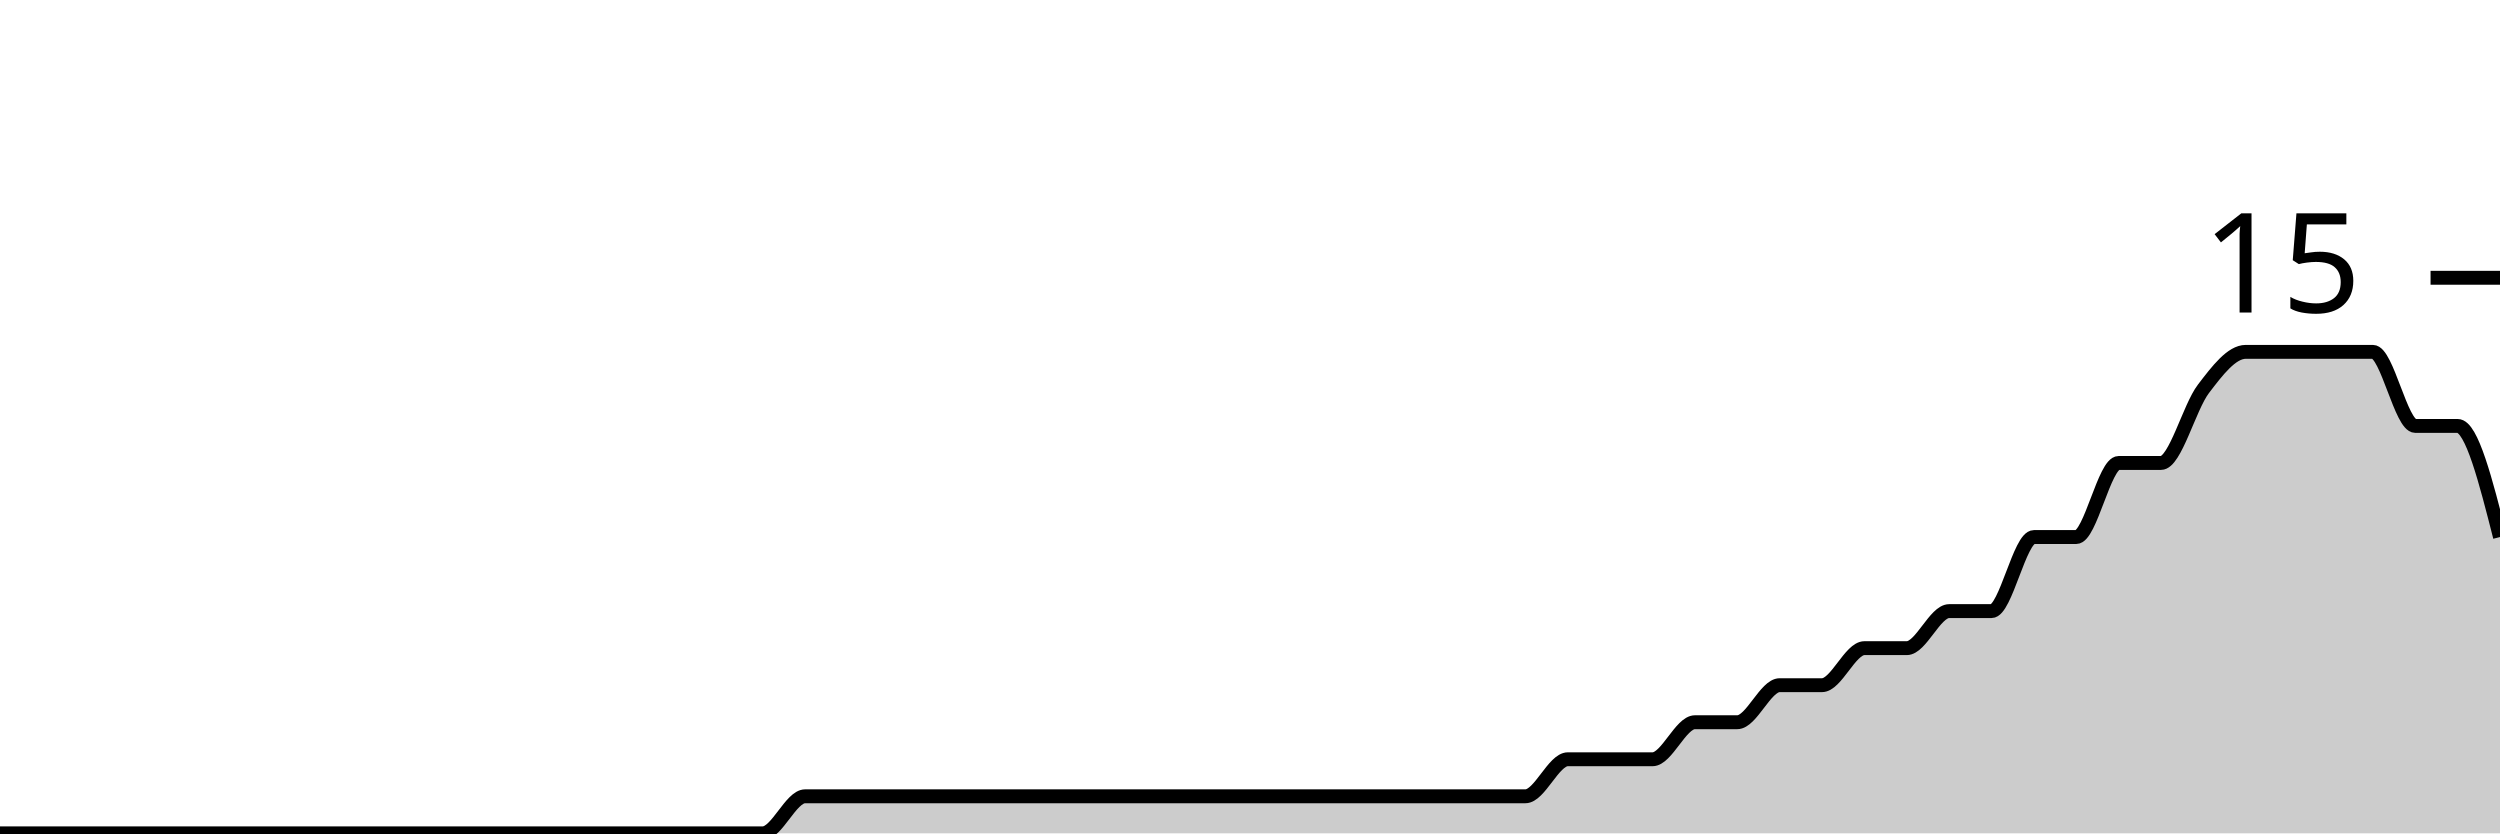
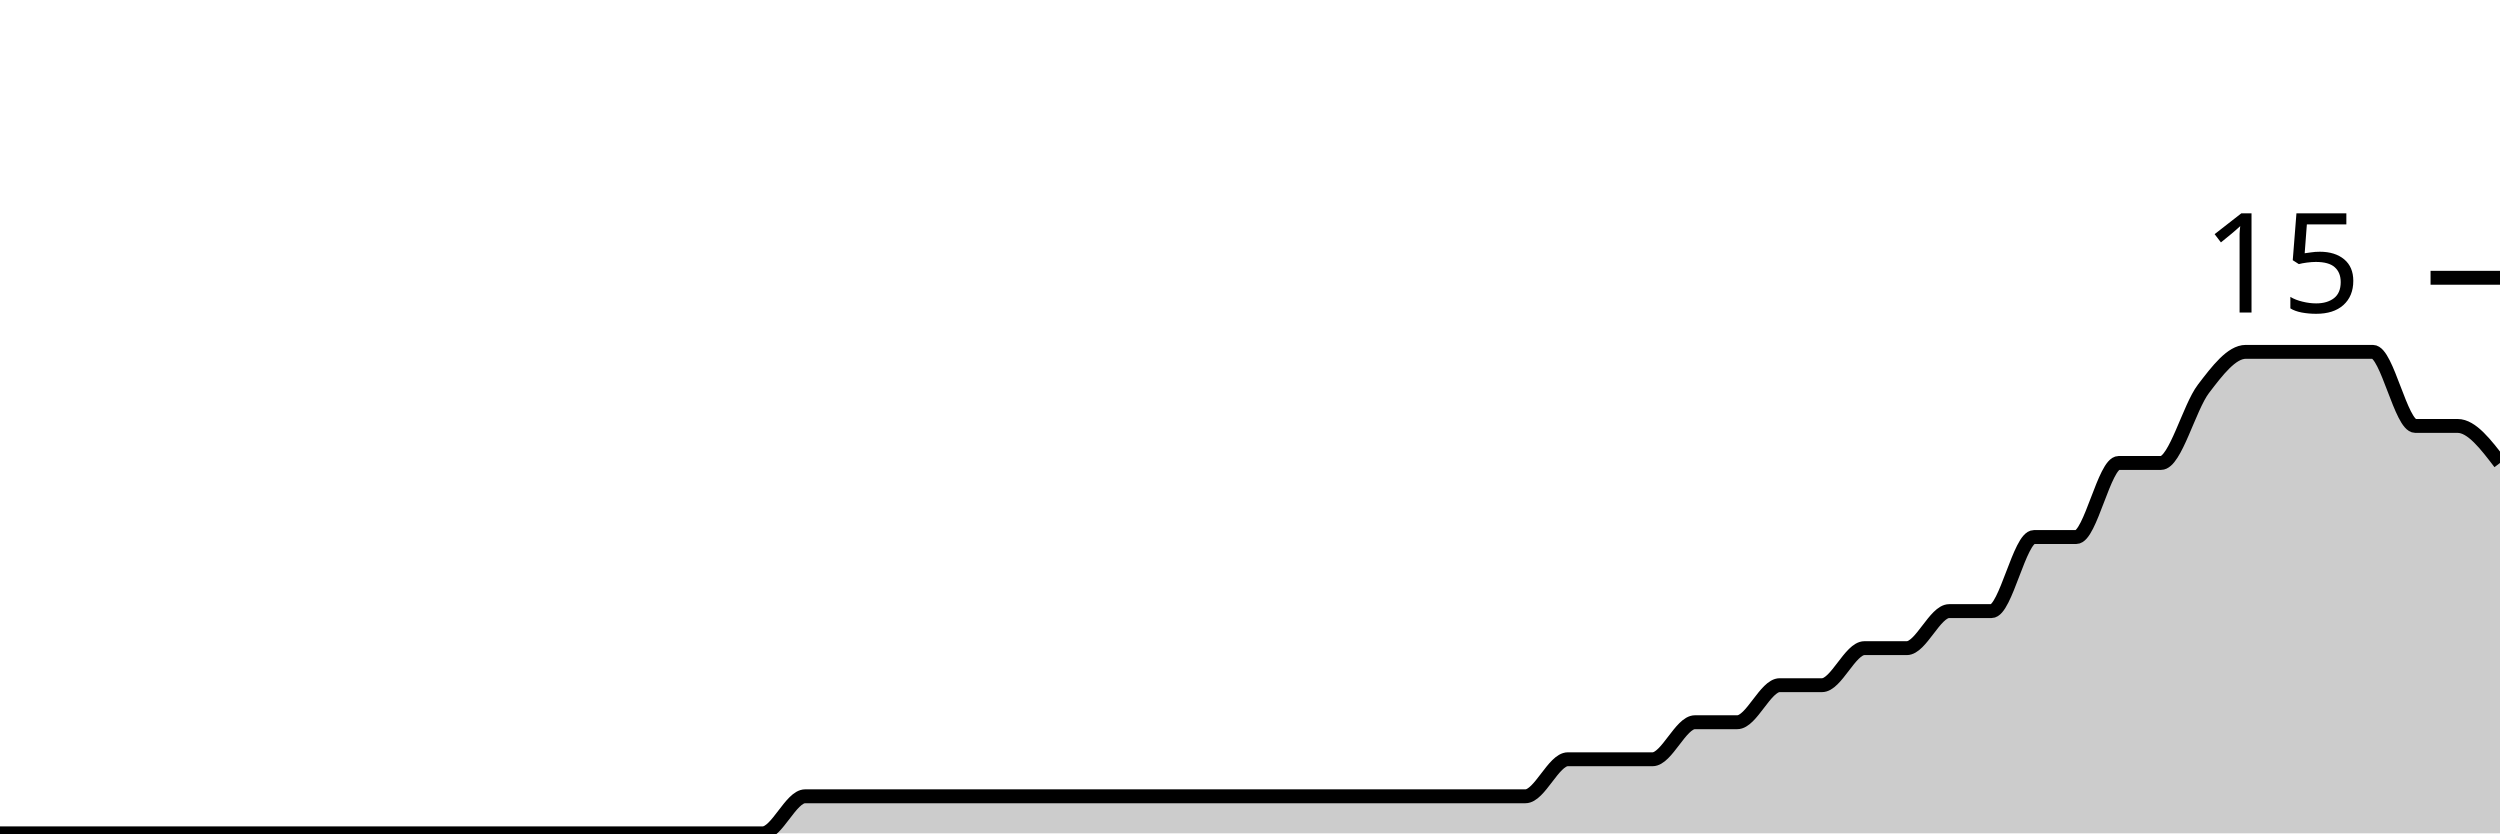
<svg xmlns="http://www.w3.org/2000/svg" viewBox="0 0 180 60">
  <g transform="translate(0,20)">
-     <path class="area" fill="rgba(0, 0, 0, 0.2)" d="M0,40C1.017,40,2.034,40,3.051,40C4.068,40,5.085,40,6.102,40C7.119,40,8.136,40,9.153,40C10.169,40,11.186,40,12.203,40C13.22,40,14.237,40,15.254,40C16.271,40,17.288,40,18.305,40C19.322,40,20.339,40,21.356,40C22.373,40,23.39,40,24.407,40C25.424,40,26.441,40,27.458,40C28.475,40,29.492,40,30.508,40C31.525,40,32.542,40,33.559,40C34.576,40,35.593,40,36.61,40C37.627,40,38.644,40,39.661,40C40.678,40,41.695,40,42.712,40C43.729,40,44.746,40,45.763,40C46.78,40,47.797,40,48.814,40C49.831,40,50.847,40,51.864,40C52.881,40,53.898,40,54.915,40C55.932,40,56.949,37.333,57.966,37.333C58.983,37.333,60,37.333,61.017,37.333C62.034,37.333,63.051,37.333,64.068,37.333C65.085,37.333,66.102,37.333,67.119,37.333C68.136,37.333,69.153,37.333,70.169,37.333C71.186,37.333,72.203,37.333,73.22,37.333C74.237,37.333,75.254,37.333,76.271,37.333C77.288,37.333,78.305,37.333,79.322,37.333C80.339,37.333,81.356,37.333,82.373,37.333C83.39,37.333,84.407,37.333,85.424,37.333C86.441,37.333,87.458,37.333,88.475,37.333C89.492,37.333,90.508,37.333,91.525,37.333C92.542,37.333,93.559,37.333,94.576,37.333C95.593,37.333,96.61,37.333,97.627,37.333C98.644,37.333,99.661,37.333,100.678,37.333C101.695,37.333,102.712,37.333,103.729,37.333C104.746,37.333,105.763,37.333,106.78,37.333C107.797,37.333,108.814,37.333,109.831,37.333C110.847,37.333,111.864,34.667,112.881,34.667C113.898,34.667,114.915,34.667,115.932,34.667C116.949,34.667,117.966,34.667,118.983,34.667C120,34.667,121.017,32,122.034,32C123.051,32,124.068,32,125.085,32C126.102,32,127.119,29.333,128.136,29.333C129.153,29.333,130.169,29.333,131.186,29.333C132.203,29.333,133.22,26.667,134.237,26.667C135.254,26.667,136.271,26.667,137.288,26.667C138.305,26.667,139.322,24,140.339,24C141.356,24,142.373,24,143.39,24C144.407,24,145.424,18.667,146.441,18.667C147.458,18.667,148.475,18.667,149.492,18.667C150.508,18.667,151.525,13.333,152.542,13.333C153.559,13.333,154.576,13.333,155.593,13.333C156.61,13.333,157.627,9.333,158.644,8C159.661,6.667,160.678,5.333,161.695,5.333C162.712,5.333,163.729,5.333,164.746,5.333C165.763,5.333,166.78,5.333,167.797,5.333C168.814,5.333,169.831,5.333,170.847,5.333C171.864,5.333,172.881,10.667,173.898,10.667C174.915,10.667,175.932,10.667,176.949,10.667C177.966,10.667,178.983,14.667,180,18.667L180,40C178.983,40,177.966,40,176.949,40C175.932,40,174.915,40,173.898,40C172.881,40,171.864,40,170.847,40C169.831,40,168.814,40,167.797,40C166.78,40,165.763,40,164.746,40C163.729,40,162.712,40,161.695,40C160.678,40,159.661,40,158.644,40C157.627,40,156.61,40,155.593,40C154.576,40,153.559,40,152.542,40C151.525,40,150.508,40,149.492,40C148.475,40,147.458,40,146.441,40C145.424,40,144.407,40,143.39,40C142.373,40,141.356,40,140.339,40C139.322,40,138.305,40,137.288,40C136.271,40,135.254,40,134.237,40C133.22,40,132.203,40,131.186,40C130.169,40,129.153,40,128.136,40C127.119,40,126.102,40,125.085,40C124.068,40,123.051,40,122.034,40C121.017,40,120,40,118.983,40C117.966,40,116.949,40,115.932,40C114.915,40,113.898,40,112.881,40C111.864,40,110.847,40,109.831,40C108.814,40,107.797,40,106.78,40C105.763,40,104.746,40,103.729,40C102.712,40,101.695,40,100.678,40C99.661,40,98.644,40,97.627,40C96.61,40,95.593,40,94.576,40C93.559,40,92.542,40,91.525,40C90.508,40,89.492,40,88.475,40C87.458,40,86.441,40,85.424,40C84.407,40,83.39,40,82.373,40C81.356,40,80.339,40,79.322,40C78.305,40,77.288,40,76.271,40C75.254,40,74.237,40,73.22,40C72.203,40,71.186,40,70.169,40C69.153,40,68.136,40,67.119,40C66.102,40,65.085,40,64.068,40C63.051,40,62.034,40,61.017,40C60,40,58.983,40,57.966,40C56.949,40,55.932,40,54.915,40C53.898,40,52.881,40,51.864,40C50.847,40,49.831,40,48.814,40C47.797,40,46.78,40,45.763,40C44.746,40,43.729,40,42.712,40C41.695,40,40.678,40,39.661,40C38.644,40,37.627,40,36.61,40C35.593,40,34.576,40,33.559,40C32.542,40,31.525,40,30.508,40C29.492,40,28.475,40,27.458,40C26.441,40,25.424,40,24.407,40C23.39,40,22.373,40,21.356,40C20.339,40,19.322,40,18.305,40C17.288,40,16.271,40,15.254,40C14.237,40,13.22,40,12.203,40C11.186,40,10.169,40,9.153,40C8.136,40,7.119,40,6.102,40C5.085,40,4.068,40,3.051,40C2.034,40,1.017,40,0,40Z" />
-     <path class="line" stroke="black" fill="none" d="M0,40C1.017,40,2.034,40,3.051,40C4.068,40,5.085,40,6.102,40C7.119,40,8.136,40,9.153,40C10.169,40,11.186,40,12.203,40C13.22,40,14.237,40,15.254,40C16.271,40,17.288,40,18.305,40C19.322,40,20.339,40,21.356,40C22.373,40,23.39,40,24.407,40C25.424,40,26.441,40,27.458,40C28.475,40,29.492,40,30.508,40C31.525,40,32.542,40,33.559,40C34.576,40,35.593,40,36.61,40C37.627,40,38.644,40,39.661,40C40.678,40,41.695,40,42.712,40C43.729,40,44.746,40,45.763,40C46.78,40,47.797,40,48.814,40C49.831,40,50.847,40,51.864,40C52.881,40,53.898,40,54.915,40C55.932,40,56.949,37.333,57.966,37.333C58.983,37.333,60,37.333,61.017,37.333C62.034,37.333,63.051,37.333,64.068,37.333C65.085,37.333,66.102,37.333,67.119,37.333C68.136,37.333,69.153,37.333,70.169,37.333C71.186,37.333,72.203,37.333,73.22,37.333C74.237,37.333,75.254,37.333,76.271,37.333C77.288,37.333,78.305,37.333,79.322,37.333C80.339,37.333,81.356,37.333,82.373,37.333C83.39,37.333,84.407,37.333,85.424,37.333C86.441,37.333,87.458,37.333,88.475,37.333C89.492,37.333,90.508,37.333,91.525,37.333C92.542,37.333,93.559,37.333,94.576,37.333C95.593,37.333,96.61,37.333,97.627,37.333C98.644,37.333,99.661,37.333,100.678,37.333C101.695,37.333,102.712,37.333,103.729,37.333C104.746,37.333,105.763,37.333,106.78,37.333C107.797,37.333,108.814,37.333,109.831,37.333C110.847,37.333,111.864,34.667,112.881,34.667C113.898,34.667,114.915,34.667,115.932,34.667C116.949,34.667,117.966,34.667,118.983,34.667C120,34.667,121.017,32,122.034,32C123.051,32,124.068,32,125.085,32C126.102,32,127.119,29.333,128.136,29.333C129.153,29.333,130.169,29.333,131.186,29.333C132.203,29.333,133.22,26.667,134.237,26.667C135.254,26.667,136.271,26.667,137.288,26.667C138.305,26.667,139.322,24,140.339,24C141.356,24,142.373,24,143.39,24C144.407,24,145.424,18.667,146.441,18.667C147.458,18.667,148.475,18.667,149.492,18.667C150.508,18.667,151.525,13.333,152.542,13.333C153.559,13.333,154.576,13.333,155.593,13.333C156.61,13.333,157.627,9.333,158.644,8C159.661,6.667,160.678,5.333,161.695,5.333C162.712,5.333,163.729,5.333,164.746,5.333C165.763,5.333,166.78,5.333,167.797,5.333C168.814,5.333,169.831,5.333,170.847,5.333C171.864,5.333,172.881,10.667,173.898,10.667C174.915,10.667,175.932,10.667,176.949,10.667C177.966,10.667,178.983,14.667,180,18.667" />
+     <path class="area" fill="rgba(0, 0, 0, 0.2)" d="M0,40C1.017,40,2.034,40,3.051,40C4.068,40,5.085,40,6.102,40C7.119,40,8.136,40,9.153,40C10.169,40,11.186,40,12.203,40C13.22,40,14.237,40,15.254,40C16.271,40,17.288,40,18.305,40C19.322,40,20.339,40,21.356,40C22.373,40,23.39,40,24.407,40C25.424,40,26.441,40,27.458,40C28.475,40,29.492,40,30.508,40C31.525,40,32.542,40,33.559,40C34.576,40,35.593,40,36.61,40C37.627,40,38.644,40,39.661,40C40.678,40,41.695,40,42.712,40C43.729,40,44.746,40,45.763,40C46.78,40,47.797,40,48.814,40C49.831,40,50.847,40,51.864,40C52.881,40,53.898,40,54.915,40C55.932,40,56.949,37.333,57.966,37.333C58.983,37.333,60,37.333,61.017,37.333C62.034,37.333,63.051,37.333,64.068,37.333C65.085,37.333,66.102,37.333,67.119,37.333C68.136,37.333,69.153,37.333,70.169,37.333C71.186,37.333,72.203,37.333,73.22,37.333C74.237,37.333,75.254,37.333,76.271,37.333C77.288,37.333,78.305,37.333,79.322,37.333C80.339,37.333,81.356,37.333,82.373,37.333C83.39,37.333,84.407,37.333,85.424,37.333C86.441,37.333,87.458,37.333,88.475,37.333C89.492,37.333,90.508,37.333,91.525,37.333C92.542,37.333,93.559,37.333,94.576,37.333C95.593,37.333,96.61,37.333,97.627,37.333C98.644,37.333,99.661,37.333,100.678,37.333C101.695,37.333,102.712,37.333,103.729,37.333C104.746,37.333,105.763,37.333,106.78,37.333C107.797,37.333,108.814,37.333,109.831,37.333C110.847,37.333,111.864,34.667,112.881,34.667C113.898,34.667,114.915,34.667,115.932,34.667C116.949,34.667,117.966,34.667,118.983,34.667C120,34.667,121.017,32,122.034,32C123.051,32,124.068,32,125.085,32C126.102,32,127.119,29.333,128.136,29.333C129.153,29.333,130.169,29.333,131.186,29.333C132.203,29.333,133.22,26.667,134.237,26.667C135.254,26.667,136.271,26.667,137.288,26.667C138.305,26.667,139.322,24,140.339,24C141.356,24,142.373,24,143.39,24C144.407,24,145.424,18.667,146.441,18.667C147.458,18.667,148.475,18.667,149.492,18.667C150.508,18.667,151.525,13.333,152.542,13.333C153.559,13.333,154.576,13.333,155.593,13.333C156.61,13.333,157.627,9.333,158.644,8C159.661,6.667,160.678,5.333,161.695,5.333C162.712,5.333,163.729,5.333,164.746,5.333C165.763,5.333,166.78,5.333,167.797,5.333C168.814,5.333,169.831,5.333,170.847,5.333C171.864,5.333,172.881,10.667,173.898,10.667C174.915,10.667,175.932,10.667,176.949,10.667C177.966,10.667,178.983,12,180,13.333L180,40C178.983,40,177.966,40,176.949,40C175.932,40,174.915,40,173.898,40C172.881,40,171.864,40,170.847,40C169.831,40,168.814,40,167.797,40C166.78,40,165.763,40,164.746,40C163.729,40,162.712,40,161.695,40C160.678,40,159.661,40,158.644,40C157.627,40,156.61,40,155.593,40C154.576,40,153.559,40,152.542,40C151.525,40,150.508,40,149.492,40C148.475,40,147.458,40,146.441,40C145.424,40,144.407,40,143.39,40C142.373,40,141.356,40,140.339,40C139.322,40,138.305,40,137.288,40C136.271,40,135.254,40,134.237,40C133.22,40,132.203,40,131.186,40C130.169,40,129.153,40,128.136,40C127.119,40,126.102,40,125.085,40C124.068,40,123.051,40,122.034,40C121.017,40,120,40,118.983,40C117.966,40,116.949,40,115.932,40C114.915,40,113.898,40,112.881,40C111.864,40,110.847,40,109.831,40C108.814,40,107.797,40,106.78,40C105.763,40,104.746,40,103.729,40C102.712,40,101.695,40,100.678,40C99.661,40,98.644,40,97.627,40C96.61,40,95.593,40,94.576,40C93.559,40,92.542,40,91.525,40C90.508,40,89.492,40,88.475,40C87.458,40,86.441,40,85.424,40C84.407,40,83.39,40,82.373,40C81.356,40,80.339,40,79.322,40C78.305,40,77.288,40,76.271,40C75.254,40,74.237,40,73.22,40C72.203,40,71.186,40,70.169,40C69.153,40,68.136,40,67.119,40C66.102,40,65.085,40,64.068,40C63.051,40,62.034,40,61.017,40C60,40,58.983,40,57.966,40C56.949,40,55.932,40,54.915,40C53.898,40,52.881,40,51.864,40C50.847,40,49.831,40,48.814,40C47.797,40,46.78,40,45.763,40C44.746,40,43.729,40,42.712,40C41.695,40,40.678,40,39.661,40C38.644,40,37.627,40,36.61,40C35.593,40,34.576,40,33.559,40C32.542,40,31.525,40,30.508,40C29.492,40,28.475,40,27.458,40C26.441,40,25.424,40,24.407,40C23.39,40,22.373,40,21.356,40C20.339,40,19.322,40,18.305,40C17.288,40,16.271,40,15.254,40C14.237,40,13.22,40,12.203,40C11.186,40,10.169,40,9.153,40C8.136,40,7.119,40,6.102,40C5.085,40,4.068,40,3.051,40C2.034,40,1.017,40,0,40Z" />
+     <path class="line" stroke="black" fill="none" d="M0,40C1.017,40,2.034,40,3.051,40C4.068,40,5.085,40,6.102,40C7.119,40,8.136,40,9.153,40C10.169,40,11.186,40,12.203,40C13.22,40,14.237,40,15.254,40C16.271,40,17.288,40,18.305,40C19.322,40,20.339,40,21.356,40C22.373,40,23.39,40,24.407,40C25.424,40,26.441,40,27.458,40C28.475,40,29.492,40,30.508,40C31.525,40,32.542,40,33.559,40C34.576,40,35.593,40,36.61,40C37.627,40,38.644,40,39.661,40C40.678,40,41.695,40,42.712,40C43.729,40,44.746,40,45.763,40C46.78,40,47.797,40,48.814,40C49.831,40,50.847,40,51.864,40C52.881,40,53.898,40,54.915,40C55.932,40,56.949,37.333,57.966,37.333C58.983,37.333,60,37.333,61.017,37.333C62.034,37.333,63.051,37.333,64.068,37.333C65.085,37.333,66.102,37.333,67.119,37.333C68.136,37.333,69.153,37.333,70.169,37.333C71.186,37.333,72.203,37.333,73.22,37.333C74.237,37.333,75.254,37.333,76.271,37.333C77.288,37.333,78.305,37.333,79.322,37.333C80.339,37.333,81.356,37.333,82.373,37.333C83.39,37.333,84.407,37.333,85.424,37.333C86.441,37.333,87.458,37.333,88.475,37.333C89.492,37.333,90.508,37.333,91.525,37.333C92.542,37.333,93.559,37.333,94.576,37.333C95.593,37.333,96.61,37.333,97.627,37.333C98.644,37.333,99.661,37.333,100.678,37.333C101.695,37.333,102.712,37.333,103.729,37.333C104.746,37.333,105.763,37.333,106.78,37.333C107.797,37.333,108.814,37.333,109.831,37.333C110.847,37.333,111.864,34.667,112.881,34.667C113.898,34.667,114.915,34.667,115.932,34.667C116.949,34.667,117.966,34.667,118.983,34.667C120,34.667,121.017,32,122.034,32C123.051,32,124.068,32,125.085,32C126.102,32,127.119,29.333,128.136,29.333C129.153,29.333,130.169,29.333,131.186,29.333C132.203,29.333,133.22,26.667,134.237,26.667C135.254,26.667,136.271,26.667,137.288,26.667C138.305,26.667,139.322,24,140.339,24C141.356,24,142.373,24,143.39,24C144.407,24,145.424,18.667,146.441,18.667C147.458,18.667,148.475,18.667,149.492,18.667C150.508,18.667,151.525,13.333,152.542,13.333C153.559,13.333,154.576,13.333,155.593,13.333C156.61,13.333,157.627,9.333,158.644,8C159.661,6.667,160.678,5.333,161.695,5.333C162.712,5.333,163.729,5.333,164.746,5.333C165.763,5.333,166.78,5.333,167.797,5.333C168.814,5.333,169.831,5.333,170.847,5.333C171.864,5.333,172.881,10.667,173.898,10.667C174.915,10.667,175.932,10.667,176.949,10.667C177.966,10.667,178.983,12,180,13.333" />
    <path class="axis-ceiling" stroke-width="1" stroke="black" fill="none" d="M175,0L180,0" />
    <text class="axis-ceiling-label" font-family="sans-serif" text-anchor="end" font-size="10px" x="170" y="2.5">15</text>
  </g>
</svg>
